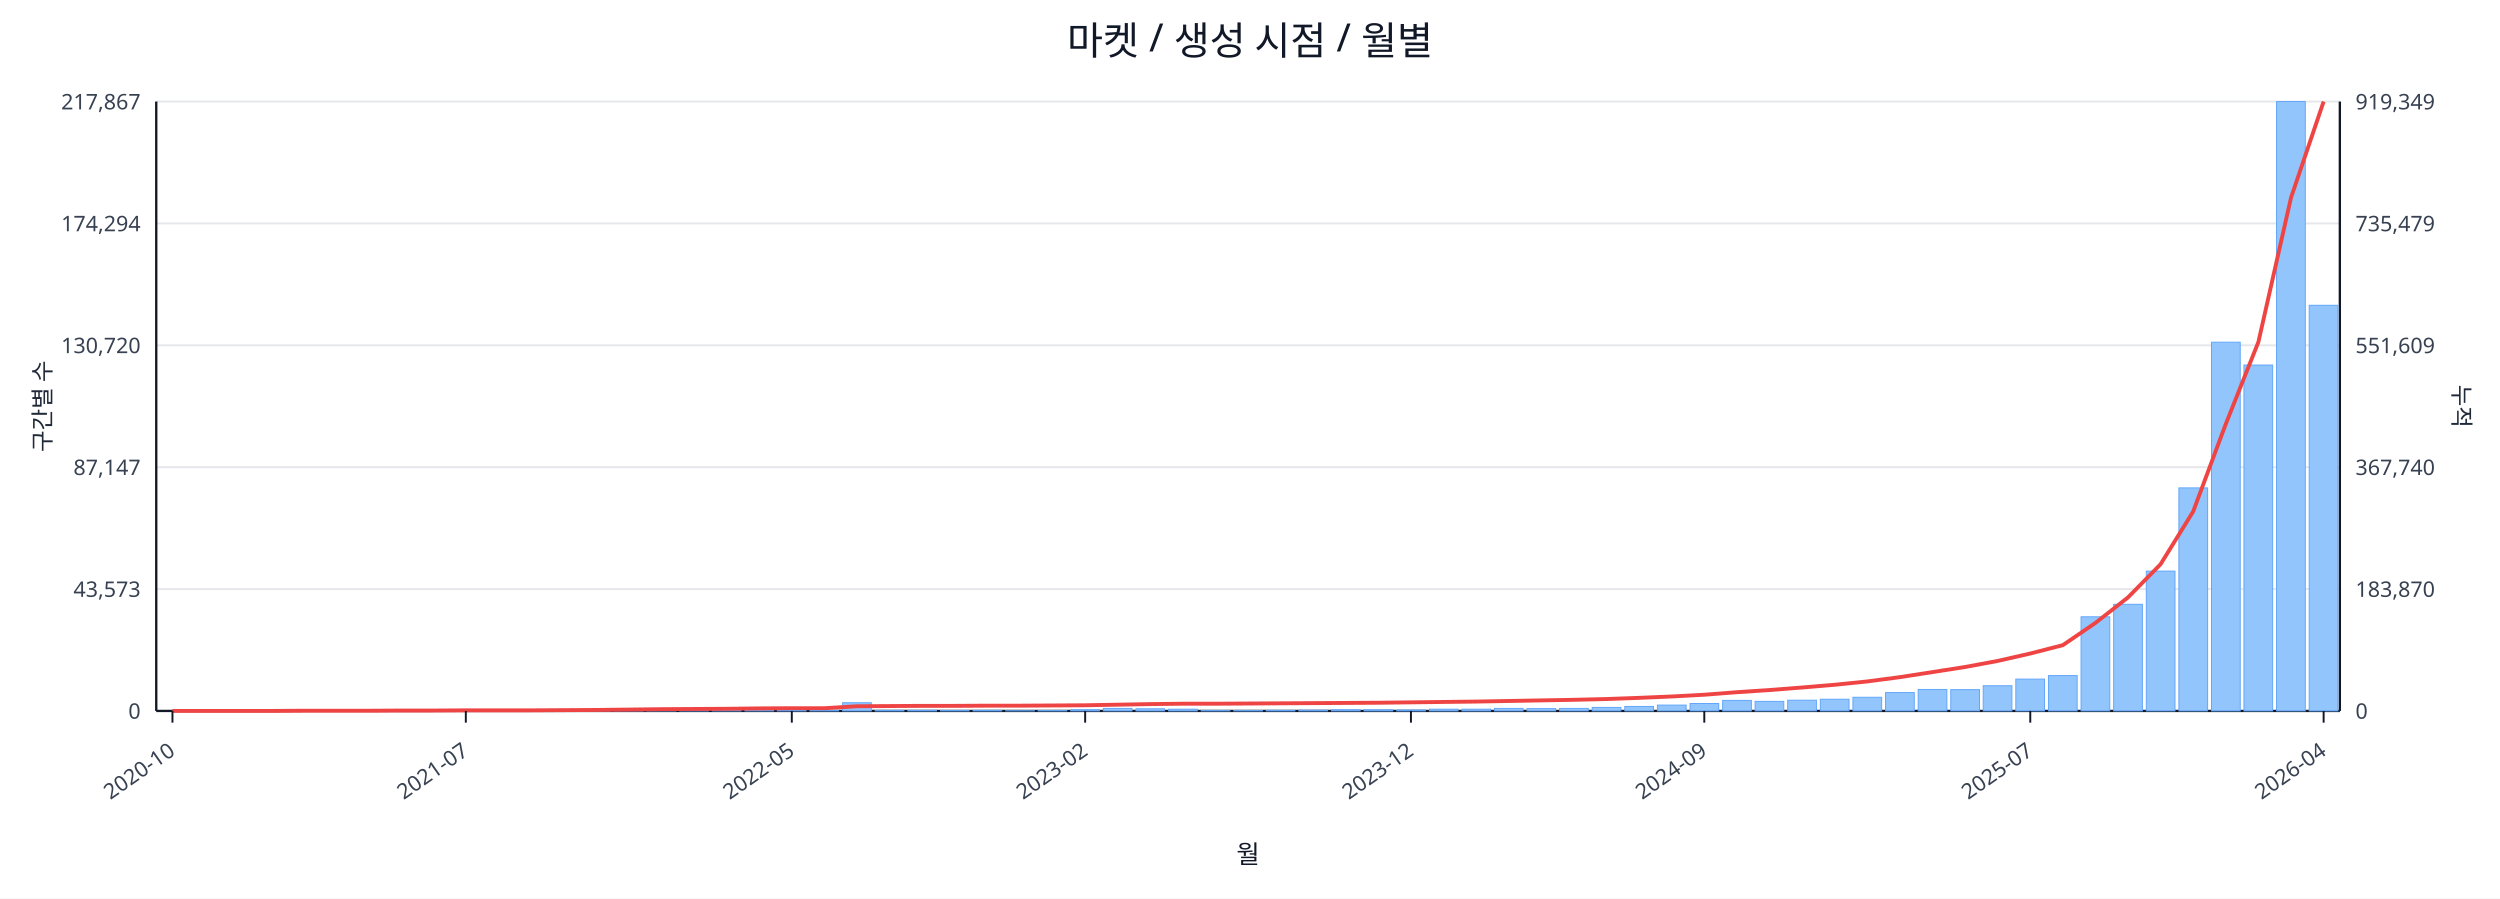
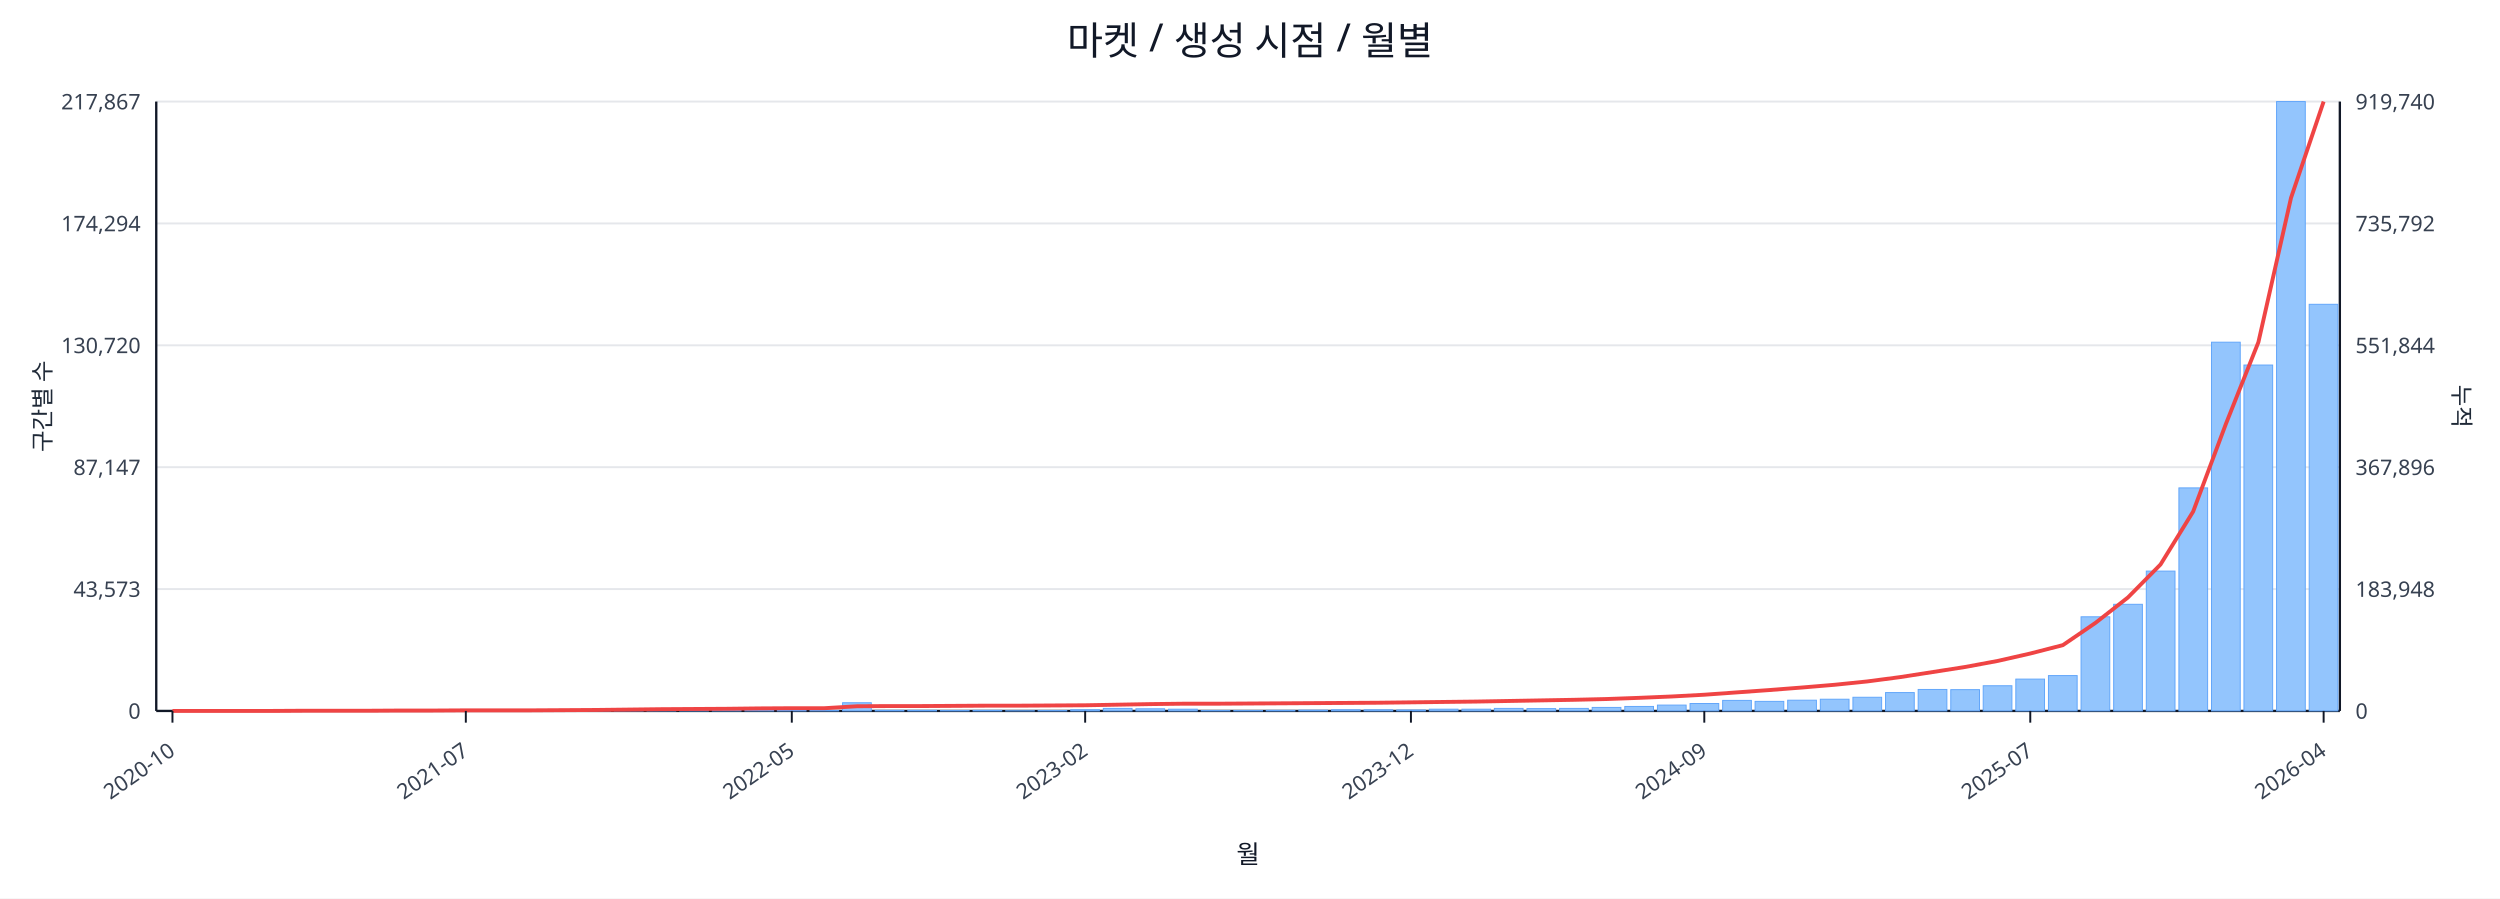
<svg xmlns="http://www.w3.org/2000/svg" width="1280" height="460" viewBox="0 0 1280 460">
  <rect x="0" y="0" width="100%" height="100%" fill="#ffffff" />
  <text x="640.0" y="28" font-size="20" text-anchor="middle" font-family="sans-serif" fill="#111827">마켓 / 생성 시점 / 월별</text>
  <line x1="80.0" y1="52.0" x2="1198.0" y2="52.0" stroke="#e5e7eb" stroke-width="1" />
  <text x="72.0" y="56.0" font-size="11" text-anchor="end" font-family="sans-serif" fill="#374151">217,867</text>
-   <text x="1206.0" y="56.0" font-size="11" text-anchor="start" font-family="sans-serif" fill="#374151">919,349</text>
+   <text x="1206.0" y="56.0" font-size="11" text-anchor="start" font-family="sans-serif" fill="#374151">919,740</text>
  <line x1="80.0" y1="114.4" x2="1198.0" y2="114.4" stroke="#e5e7eb" stroke-width="1" />
  <text x="72.0" y="118.4" font-size="11" text-anchor="end" font-family="sans-serif" fill="#374151">174,294</text>
-   <text x="1206.0" y="118.4" font-size="11" text-anchor="start" font-family="sans-serif" fill="#374151">735,479</text>
+   <text x="1206.0" y="118.4" font-size="11" text-anchor="start" font-family="sans-serif" fill="#374151">735,792</text>
  <line x1="80.0" y1="176.8" x2="1198.0" y2="176.8" stroke="#e5e7eb" stroke-width="1" />
  <text x="72.0" y="180.8" font-size="11" text-anchor="end" font-family="sans-serif" fill="#374151">130,720</text>
-   <text x="1206.0" y="180.8" font-size="11" text-anchor="start" font-family="sans-serif" fill="#374151">551,609</text>
+   <text x="1206.0" y="180.8" font-size="11" text-anchor="start" font-family="sans-serif" fill="#374151">551,844</text>
  <line x1="80.0" y1="239.2" x2="1198.0" y2="239.2" stroke="#e5e7eb" stroke-width="1" />
  <text x="72.0" y="243.2" font-size="11" text-anchor="end" font-family="sans-serif" fill="#374151">87,147</text>
-   <text x="1206.0" y="243.2" font-size="11" text-anchor="start" font-family="sans-serif" fill="#374151">367,740</text>
+   <text x="1206.0" y="243.2" font-size="11" text-anchor="start" font-family="sans-serif" fill="#374151">367,896</text>
  <line x1="80.0" y1="301.6" x2="1198.0" y2="301.6" stroke="#e5e7eb" stroke-width="1" />
  <text x="72.0" y="305.6" font-size="11" text-anchor="end" font-family="sans-serif" fill="#374151">43,573</text>
-   <text x="1206.0" y="305.6" font-size="11" text-anchor="start" font-family="sans-serif" fill="#374151">183,870</text>
+   <text x="1206.0" y="305.6" font-size="11" text-anchor="start" font-family="sans-serif" fill="#374151">183,948</text>
  <line x1="80.0" y1="364.0" x2="1198.0" y2="364.0" stroke="#e5e7eb" stroke-width="1" />
  <text x="72.0" y="368.0" font-size="11" text-anchor="end" font-family="sans-serif" fill="#374151">0</text>
  <text x="1206.0" y="368.0" font-size="11" text-anchor="start" font-family="sans-serif" fill="#374151">0</text>
  <line x1="80.0" y1="364.0" x2="1198.0" y2="364.0" stroke="#111827" stroke-width="1.2" />
  <line x1="80.0" y1="52.0" x2="80.0" y2="364.0" stroke="#111827" stroke-width="1.2" />
  <line x1="1198.0" y1="52.0" x2="1198.0" y2="364.0" stroke="#111827" stroke-width="1.2" />
  <rect x="81.0" y="364.0" width="14.7" height="0.0" fill="#93c5fd" stroke="#60a5fa" stroke-width="0.5" />
  <rect x="97.7" y="364.0" width="14.7" height="0.0" fill="#93c5fd" stroke="#60a5fa" stroke-width="0.5" />
  <rect x="114.4" y="364.0" width="14.7" height="0.0" fill="#93c5fd" stroke="#60a5fa" stroke-width="0.5" />
  <rect x="131.1" y="363.9" width="14.7" height="0.1" fill="#93c5fd" stroke="#60a5fa" stroke-width="0.5" />
  <rect x="147.7" y="363.9" width="14.7" height="0.1" fill="#93c5fd" stroke="#60a5fa" stroke-width="0.5" />
  <rect x="164.4" y="363.9" width="14.7" height="0.1" fill="#93c5fd" stroke="#60a5fa" stroke-width="0.5" />
  <rect x="181.1" y="363.9" width="14.7" height="0.1" fill="#93c5fd" stroke="#60a5fa" stroke-width="0.5" />
  <rect x="197.8" y="363.8" width="14.7" height="0.2" fill="#93c5fd" stroke="#60a5fa" stroke-width="0.5" />
  <rect x="214.5" y="363.7" width="14.7" height="0.3" fill="#93c5fd" stroke="#60a5fa" stroke-width="0.5" />
  <rect x="231.2" y="363.8" width="14.7" height="0.2" fill="#93c5fd" stroke="#60a5fa" stroke-width="0.5" />
  <rect x="247.9" y="363.8" width="14.7" height="0.2" fill="#93c5fd" stroke="#60a5fa" stroke-width="0.5" />
  <rect x="264.6" y="363.9" width="14.7" height="0.1" fill="#93c5fd" stroke="#60a5fa" stroke-width="0.5" />
  <rect x="281.2" y="363.7" width="14.7" height="0.3" fill="#93c5fd" stroke="#60a5fa" stroke-width="0.5" />
  <rect x="297.9" y="363.4" width="14.7" height="0.6" fill="#93c5fd" stroke="#60a5fa" stroke-width="0.5" />
  <rect x="314.6" y="363.5" width="14.7" height="0.5" fill="#93c5fd" stroke="#60a5fa" stroke-width="0.5" />
  <rect x="331.3" y="363.1" width="14.7" height="0.9" fill="#93c5fd" stroke="#60a5fa" stroke-width="0.5" />
  <rect x="348.0" y="363.5" width="14.7" height="0.5" fill="#93c5fd" stroke="#60a5fa" stroke-width="0.5" />
  <rect x="364.7" y="363.3" width="14.7" height="0.7" fill="#93c5fd" stroke="#60a5fa" stroke-width="0.5" />
  <rect x="381.4" y="363.4" width="14.7" height="0.6" fill="#93c5fd" stroke="#60a5fa" stroke-width="0.5" />
  <rect x="398.0" y="363.6" width="14.7" height="0.4" fill="#93c5fd" stroke="#60a5fa" stroke-width="0.5" />
  <rect x="414.7" y="363.8" width="14.7" height="0.2" fill="#93c5fd" stroke="#60a5fa" stroke-width="0.5" />
  <rect x="431.4" y="359.8" width="14.7" height="4.2" fill="#93c5fd" stroke="#60a5fa" stroke-width="0.5" />
  <rect x="448.1" y="363.7" width="14.7" height="0.3" fill="#93c5fd" stroke="#60a5fa" stroke-width="0.5" />
  <rect x="464.8" y="363.7" width="14.7" height="0.3" fill="#93c5fd" stroke="#60a5fa" stroke-width="0.5" />
  <rect x="481.5" y="363.8" width="14.7" height="0.2" fill="#93c5fd" stroke="#60a5fa" stroke-width="0.5" />
  <rect x="498.2" y="363.7" width="14.7" height="0.3" fill="#93c5fd" stroke="#60a5fa" stroke-width="0.5" />
  <rect x="514.9" y="363.9" width="14.7" height="0.1" fill="#93c5fd" stroke="#60a5fa" stroke-width="0.5" />
  <rect x="531.5" y="363.8" width="14.7" height="0.2" fill="#93c5fd" stroke="#60a5fa" stroke-width="0.5" />
  <rect x="548.2" y="363.4" width="14.7" height="0.6" fill="#93c5fd" stroke="#60a5fa" stroke-width="0.5" />
  <rect x="564.9" y="362.7" width="14.7" height="1.3" fill="#93c5fd" stroke="#60a5fa" stroke-width="0.5" />
  <rect x="581.6" y="362.9" width="14.7" height="1.1" fill="#93c5fd" stroke="#60a5fa" stroke-width="0.5" />
  <rect x="598.3" y="363.1" width="14.7" height="0.9" fill="#93c5fd" stroke="#60a5fa" stroke-width="0.5" />
  <rect x="615.0" y="363.8" width="14.7" height="0.2" fill="#93c5fd" stroke="#60a5fa" stroke-width="0.5" />
  <rect x="631.7" y="363.8" width="14.7" height="0.2" fill="#93c5fd" stroke="#60a5fa" stroke-width="0.5" />
  <rect x="648.3" y="363.7" width="14.7" height="0.3" fill="#93c5fd" stroke="#60a5fa" stroke-width="0.5" />
  <rect x="665.0" y="363.6" width="14.7" height="0.4" fill="#93c5fd" stroke="#60a5fa" stroke-width="0.5" />
  <rect x="681.7" y="363.4" width="14.7" height="0.6" fill="#93c5fd" stroke="#60a5fa" stroke-width="0.5" />
  <rect x="698.4" y="363.4" width="14.7" height="0.6" fill="#93c5fd" stroke="#60a5fa" stroke-width="0.5" />
  <rect x="715.1" y="363.5" width="14.7" height="0.5" fill="#93c5fd" stroke="#60a5fa" stroke-width="0.5" />
  <rect x="731.8" y="363.1" width="14.7" height="0.9" fill="#93c5fd" stroke="#60a5fa" stroke-width="0.5" />
  <rect x="748.5" y="363.1" width="14.7" height="0.9" fill="#93c5fd" stroke="#60a5fa" stroke-width="0.5" />
  <rect x="765.1" y="362.7" width="14.7" height="1.3" fill="#93c5fd" stroke="#60a5fa" stroke-width="0.5" />
  <rect x="781.8" y="362.8" width="14.7" height="1.2" fill="#93c5fd" stroke="#60a5fa" stroke-width="0.5" />
  <rect x="798.5" y="362.7" width="14.7" height="1.3" fill="#93c5fd" stroke="#60a5fa" stroke-width="0.5" />
  <rect x="815.2" y="362.2" width="14.7" height="1.8" fill="#93c5fd" stroke="#60a5fa" stroke-width="0.5" />
  <rect x="831.9" y="361.7" width="14.7" height="2.3" fill="#93c5fd" stroke="#60a5fa" stroke-width="0.5" />
  <rect x="848.6" y="361.0" width="14.7" height="3.0" fill="#93c5fd" stroke="#60a5fa" stroke-width="0.5" />
  <rect x="865.3" y="360.2" width="14.7" height="3.8" fill="#93c5fd" stroke="#60a5fa" stroke-width="0.5" />
  <rect x="882.0" y="358.6" width="14.7" height="5.4" fill="#93c5fd" stroke="#60a5fa" stroke-width="0.5" />
  <rect x="898.6" y="359.1" width="14.7" height="4.9" fill="#93c5fd" stroke="#60a5fa" stroke-width="0.5" />
  <rect x="915.3" y="358.5" width="14.7" height="5.5" fill="#93c5fd" stroke="#60a5fa" stroke-width="0.5" />
  <rect x="932.0" y="358.0" width="14.7" height="6.0" fill="#93c5fd" stroke="#60a5fa" stroke-width="0.5" />
  <rect x="948.7" y="357.0" width="14.7" height="7.0" fill="#93c5fd" stroke="#60a5fa" stroke-width="0.5" />
  <rect x="965.4" y="354.6" width="14.7" height="9.4" fill="#93c5fd" stroke="#60a5fa" stroke-width="0.5" />
  <rect x="982.1" y="353.0" width="14.7" height="11.0" fill="#93c5fd" stroke="#60a5fa" stroke-width="0.5" />
  <rect x="998.8" y="353.1" width="14.7" height="10.9" fill="#93c5fd" stroke="#60a5fa" stroke-width="0.5" />
  <rect x="1015.4" y="351.1" width="14.7" height="12.9" fill="#93c5fd" stroke="#60a5fa" stroke-width="0.5" />
  <rect x="1032.1" y="347.7" width="14.7" height="16.3" fill="#93c5fd" stroke="#60a5fa" stroke-width="0.5" />
  <rect x="1048.8" y="345.9" width="14.7" height="18.1" fill="#93c5fd" stroke="#60a5fa" stroke-width="0.5" />
  <rect x="1065.5" y="315.8" width="14.7" height="48.2" fill="#93c5fd" stroke="#60a5fa" stroke-width="0.5" />
  <rect x="1082.2" y="309.4" width="14.7" height="54.6" fill="#93c5fd" stroke="#60a5fa" stroke-width="0.5" />
  <rect x="1098.9" y="292.4" width="14.7" height="71.6" fill="#93c5fd" stroke="#60a5fa" stroke-width="0.5" />
  <rect x="1115.6" y="249.8" width="14.7" height="114.2" fill="#93c5fd" stroke="#60a5fa" stroke-width="0.5" />
  <rect x="1132.3" y="175.2" width="14.7" height="188.8" fill="#93c5fd" stroke="#60a5fa" stroke-width="0.5" />
  <rect x="1148.9" y="186.9" width="14.7" height="177.1" fill="#93c5fd" stroke="#60a5fa" stroke-width="0.5" />
  <rect x="1165.6" y="52.0" width="14.7" height="312.0" fill="#93c5fd" stroke="#60a5fa" stroke-width="0.5" />
-   <rect x="1182.3" y="156.3" width="14.7" height="207.7" fill="#93c5fd" stroke="#60a5fa" stroke-width="0.5" />
-   <polyline fill="none" stroke="#ef4444" stroke-width="2" points="88.3,364.0 105.0,364.0 121.7,364.0 138.4,364.0 155.1,363.9 171.8,363.9 188.5,363.9 205.1,363.8 221.8,363.8 238.5,363.7 255.2,363.7 271.9,363.7 288.6,363.6 305.3,363.5 322.0,363.3 338.6,363.1 355.3,363.0 372.0,362.9 388.7,362.7 405.4,362.6 422.1,362.6 438.8,361.6 455.4,361.5 472.1,361.4 488.8,361.4 505.5,361.3 522.2,361.3 538.9,361.2 555.6,361.1 572.3,360.8 588.9,360.5 605.6,360.3 622.3,360.3 639.0,360.2 655.7,360.1 672.4,360.0 689.1,359.9 705.7,359.8 722.4,359.6 739.1,359.4 755.8,359.2 772.5,358.9 789.2,358.6 805.9,358.3 822.6,357.9 839.2,357.3 855.9,356.6 872.6,355.7 889.3,354.4 906.0,353.3 922.7,352.0 939.4,350.6 956.0,348.9 972.7,346.7 989.4,344.1 1006.1,341.5 1022.8,338.4 1039.5,334.6 1056.2,330.3 1072.9,318.9 1089.5,305.9 1106.2,288.9 1122.9,261.9 1139.6,217.1 1156.3,175.1 1173.0,101.2 1189.7,52.0" />
+   <rect x="1182.3" y="155.8" width="14.7" height="208.2" fill="#93c5fd" stroke="#60a5fa" stroke-width="0.5" />
+   <polyline fill="none" stroke="#ef4444" stroke-width="2" points="88.3,364.0 105.0,364.0 121.7,364.0 138.4,364.0 155.1,363.9 171.8,363.9 188.5,363.9 205.1,363.8 221.8,363.8 238.5,363.7 255.2,363.7 271.9,363.7 288.6,363.6 305.3,363.5 322.0,363.3 338.6,363.1 355.3,363.0 372.0,362.9 388.7,362.7 405.4,362.6 422.1,362.6 438.8,361.6 455.4,361.5 472.1,361.5 488.8,361.4 505.5,361.3 522.2,361.3 538.9,361.2 555.6,361.1 572.3,360.8 588.9,360.5 605.6,360.3 622.3,360.3 639.0,360.2 655.7,360.1 672.4,360.0 689.1,359.9 705.7,359.8 722.4,359.6 739.1,359.4 755.8,359.2 772.5,358.9 789.2,358.6 805.9,358.3 822.6,357.9 839.2,357.3 855.9,356.6 872.6,355.7 889.3,354.5 906.0,353.3 922.7,352.0 939.4,350.6 956.0,348.9 972.7,346.7 989.4,344.1 1006.1,341.5 1022.8,338.4 1039.5,334.6 1056.2,330.3 1072.9,318.9 1089.5,305.9 1106.2,289.0 1122.9,261.9 1139.6,217.2 1156.3,175.2 1173.0,101.3 1189.7,52.0" />
  <line x1="88.3" y1="364.0" x2="88.3" y2="370.0" stroke="#111827" stroke-width="1" />
  <text x="90.3" y="386.0" font-size="11" text-anchor="end" transform="rotate(-35 90.3 386.0)" font-family="sans-serif" fill="#374151">2020-10</text>
  <line x1="238.5" y1="364.0" x2="238.5" y2="370.0" stroke="#111827" stroke-width="1" />
  <text x="240.5" y="386.0" font-size="11" text-anchor="end" transform="rotate(-35 240.5 386.0)" font-family="sans-serif" fill="#374151">2021-07</text>
  <line x1="405.4" y1="364.0" x2="405.4" y2="370.0" stroke="#111827" stroke-width="1" />
  <text x="407.4" y="386.0" font-size="11" text-anchor="end" transform="rotate(-35 407.4 386.0)" font-family="sans-serif" fill="#374151">2022-05</text>
  <line x1="555.6" y1="364.0" x2="555.6" y2="370.0" stroke="#111827" stroke-width="1" />
  <text x="557.6" y="386.0" font-size="11" text-anchor="end" transform="rotate(-35 557.6 386.0)" font-family="sans-serif" fill="#374151">2023-02</text>
  <line x1="722.4" y1="364.0" x2="722.4" y2="370.0" stroke="#111827" stroke-width="1" />
  <text x="724.4" y="386.0" font-size="11" text-anchor="end" transform="rotate(-35 724.4 386.0)" font-family="sans-serif" fill="#374151">2023-12</text>
  <line x1="872.6" y1="364.0" x2="872.6" y2="370.0" stroke="#111827" stroke-width="1" />
  <text x="874.6" y="386.0" font-size="11" text-anchor="end" transform="rotate(-35 874.6 386.0)" font-family="sans-serif" fill="#374151">2024-09</text>
  <line x1="1039.5" y1="364.0" x2="1039.5" y2="370.0" stroke="#111827" stroke-width="1" />
  <text x="1041.5" y="386.0" font-size="11" text-anchor="end" transform="rotate(-35 1041.5 386.0)" font-family="sans-serif" fill="#374151">2025-07</text>
  <line x1="1189.7" y1="364.0" x2="1189.7" y2="370.0" stroke="#111827" stroke-width="1" />
  <text x="1191.7" y="386.0" font-size="11" text-anchor="end" transform="rotate(-35 1191.7 386.0)" font-family="sans-serif" fill="#374151">2026-04</text>
  <text x="26" y="208.0" font-size="12" transform="rotate(-90 26 208.0)" text-anchor="middle" font-family="sans-serif" fill="#1f2937">구간별 수</text>
  <text x="1256.0" y="208.0" font-size="12" transform="rotate(90 1256.0 208.0)" text-anchor="middle" font-family="sans-serif" fill="#1f2937">누적</text>
  <text x="639.0" y="442.0" font-size="13" text-anchor="middle" font-family="sans-serif" fill="#111827">월</text>
</svg>
